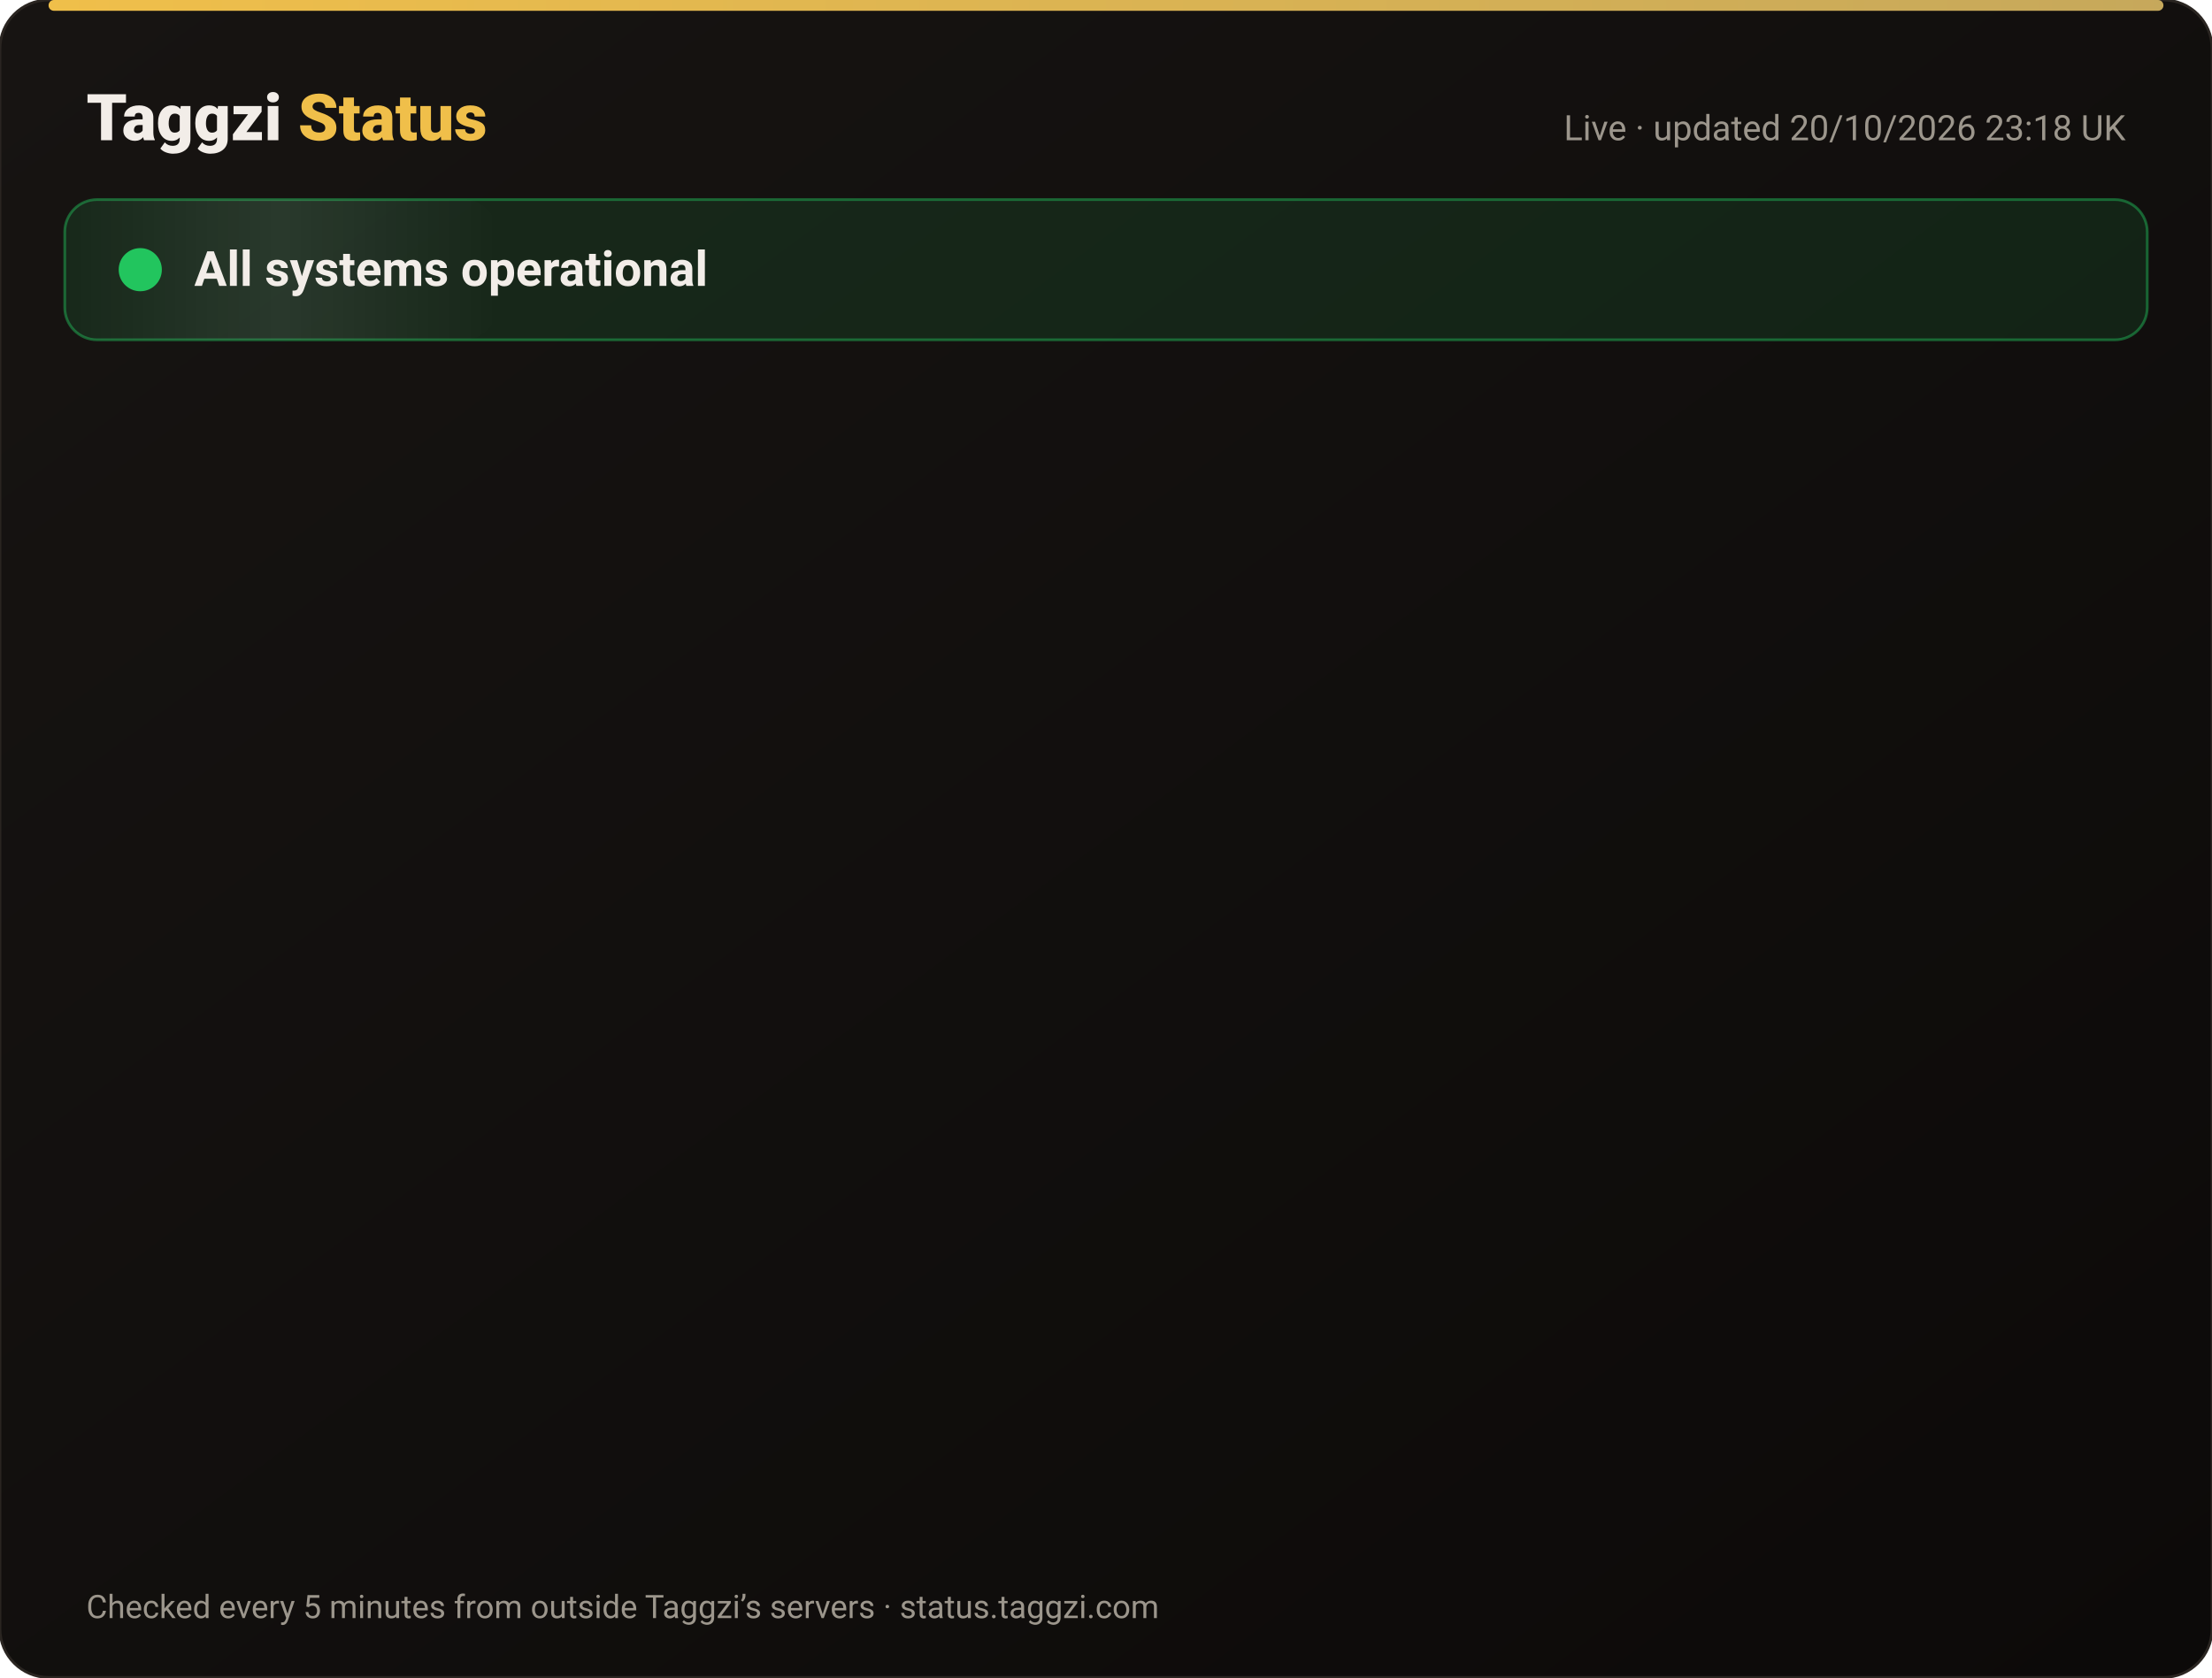
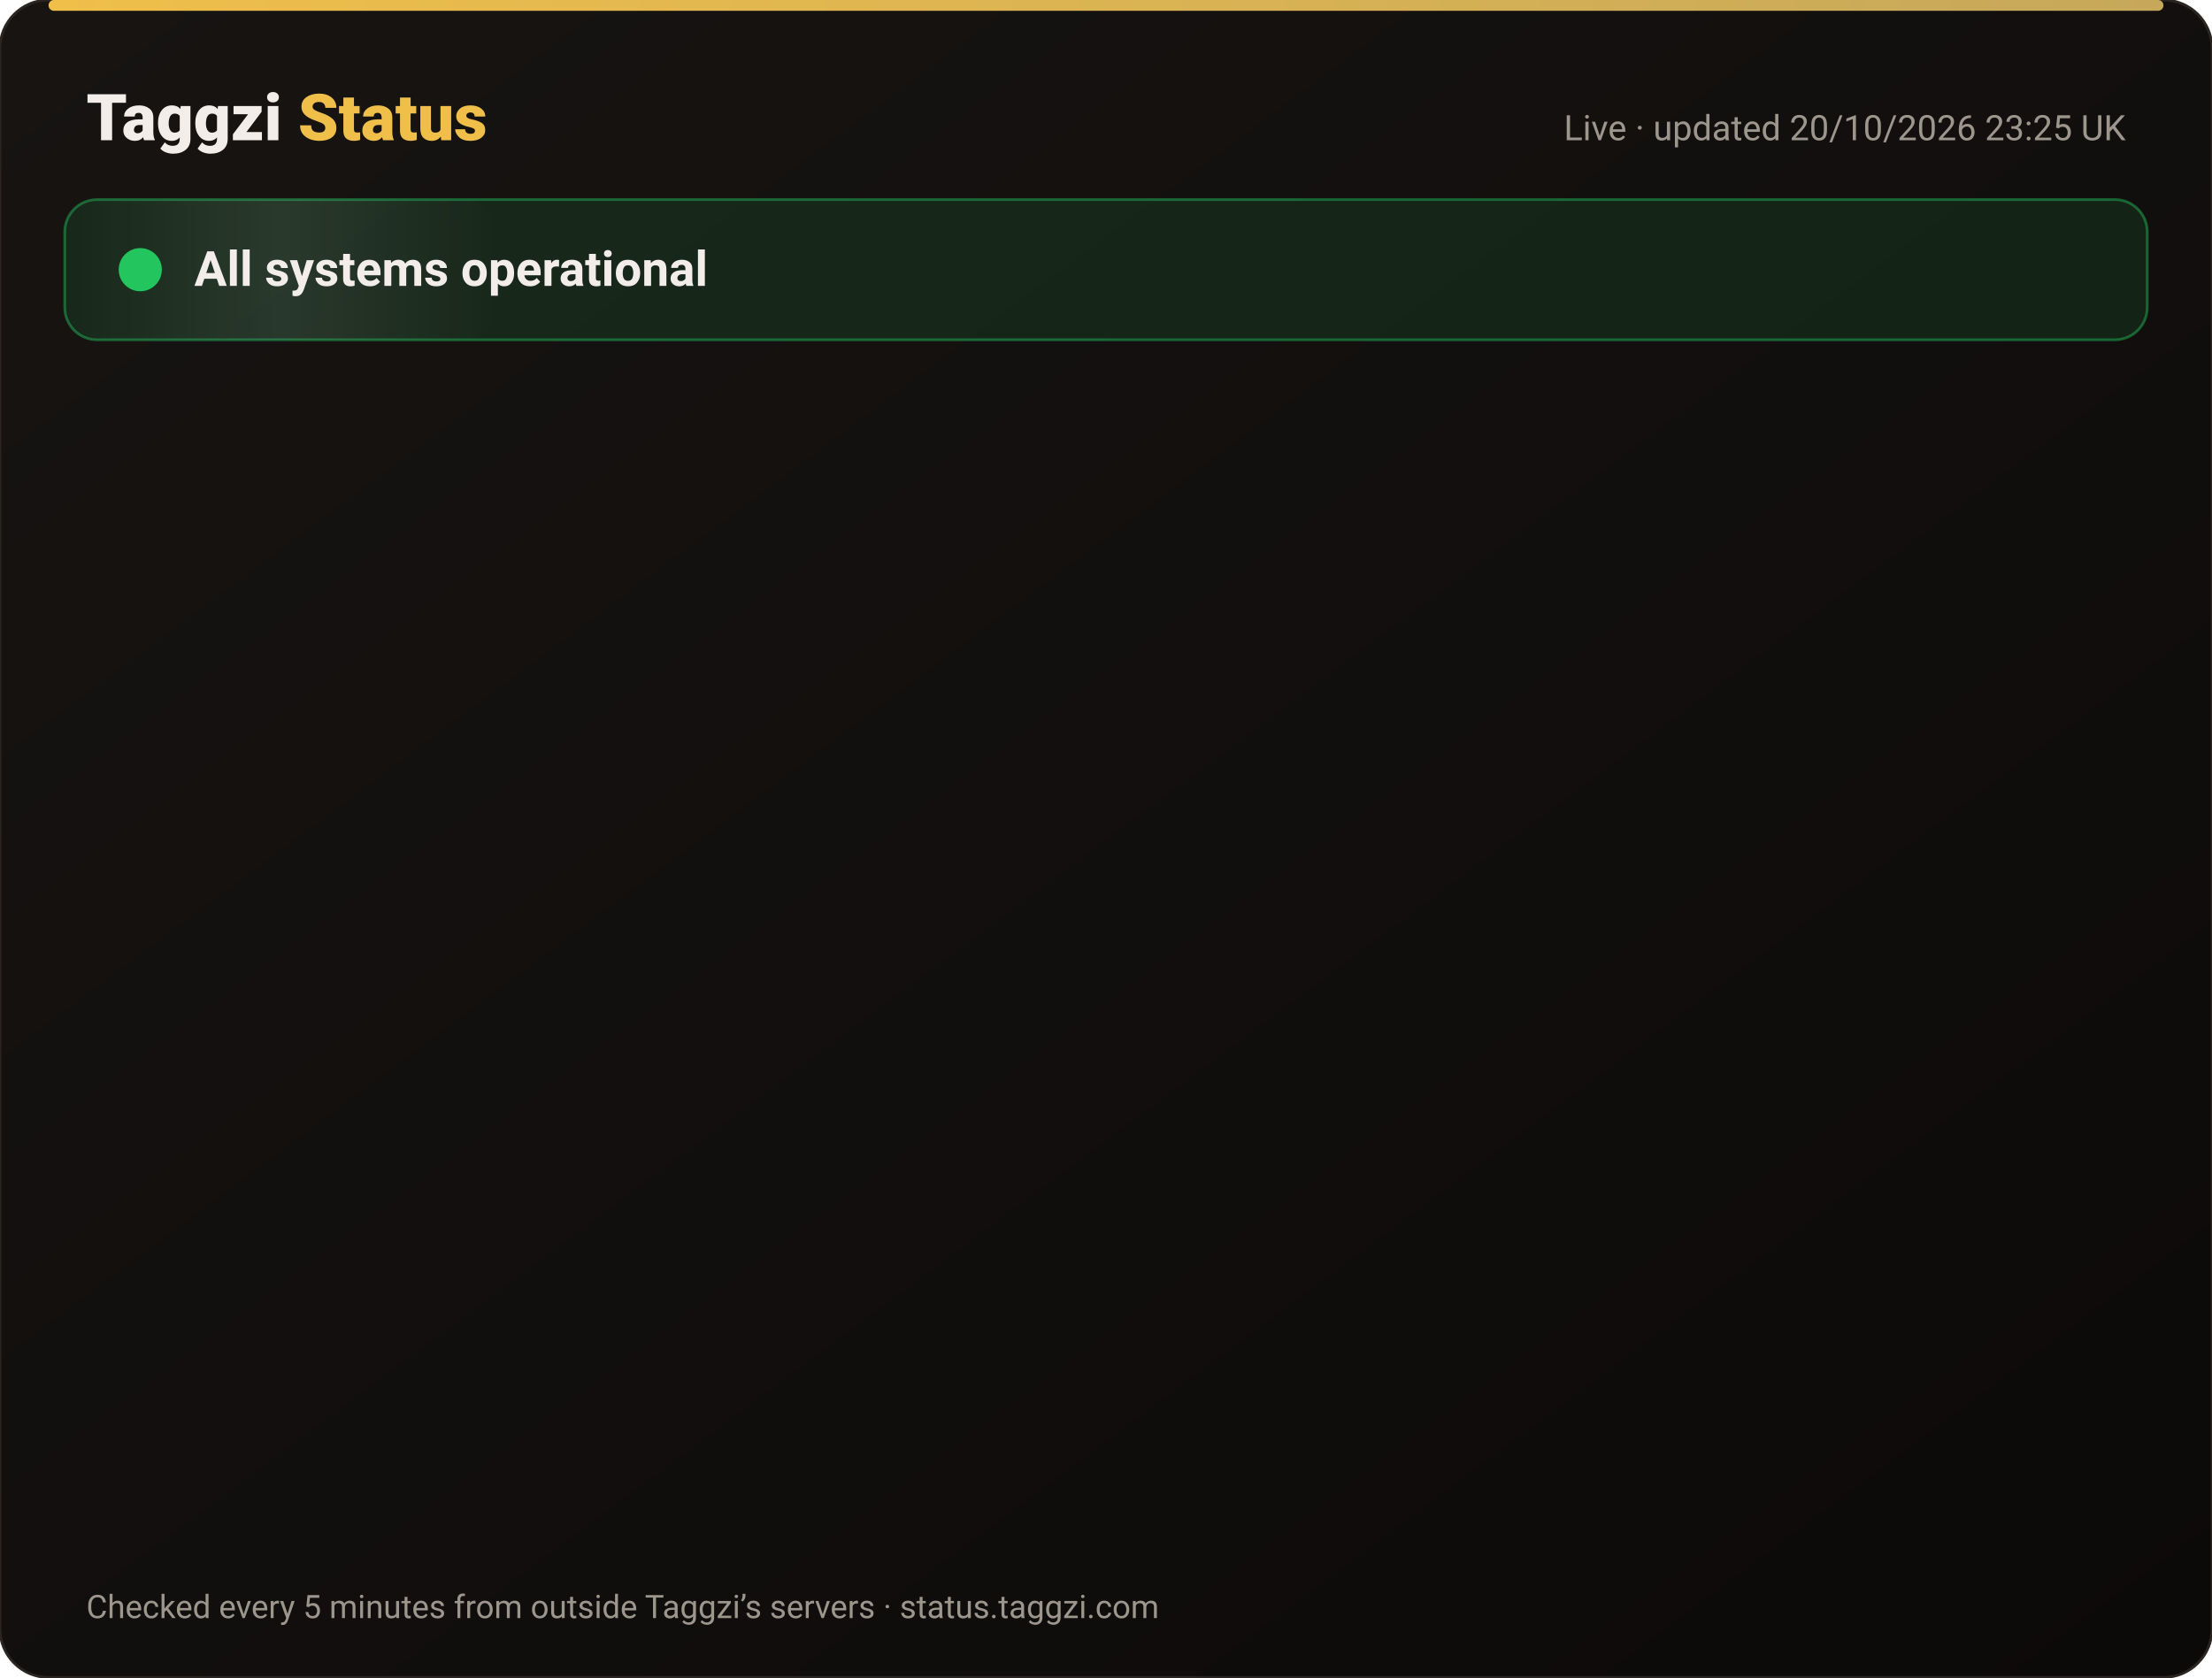
<svg xmlns="http://www.w3.org/2000/svg" width="820" height="622" viewBox="0 0 820 622" font-family="-apple-system,Segoe UI,Roboto,Helvetica,Arial,sans-serif">
  <defs>
    <linearGradient id="bg" x1="0" y1="0" x2="1" y2="1">
      <stop offset="0" stop-color="#171412" />
      <stop offset="1" stop-color="#0C0A09" />
    </linearGradient>
    <linearGradient id="gold" x1="0" x2="1">
      <stop offset="0" stop-color="#F0BF4A" />
      <stop offset="1" stop-color="#c6a85b" />
    </linearGradient>
    <linearGradient id="shine" x1="0" x2="1">
      <stop offset="0" stop-color="#fff" stop-opacity="0" />
      <stop offset=".5" stop-color="#fff" stop-opacity=".08" />
      <stop offset="1" stop-color="#fff" stop-opacity="0" />
    </linearGradient>
  </defs>
  <rect width="820" height="622" rx="18" fill="url(#bg)" stroke="#2a2521" />
  <rect x="18" y="0" width="784" height="4" rx="2" fill="url(#gold)" />
  <text x="32" y="52" font-size="24" font-weight="800" fill="#F2EDE8">Taggzi <tspan fill="#F0BF4A">Status</tspan>
  </text>
-   <text x="788" y="52" font-size="13" fill="#9C968C" text-anchor="end">Live · updated 20/10/2026 23:18 UK</text>
+   <text x="788" y="52" font-size="13" fill="#9C968C" text-anchor="end">Live · updated 20/10/2026 23:25 UK</text>
  <rect x="24" y="74" width="772" height="52" rx="12" fill="#22c55e" fill-opacity=".12" stroke="#22c55e" stroke-opacity=".45" />
  <rect x="24" y="74" width="160" height="52" rx="12" fill="url(#shine)">
    <animate attributeName="x" from="-160" to="820" dur="4s" repeatCount="indefinite" />
  </rect>
  <circle cx="52" cy="100" r="7" fill="#22c55e" />
  <circle cx="52" cy="100" r="7" fill="none" stroke="#22c55e" stroke-width="2">
    <animate attributeName="r" values="7;15;7" dur="2s" repeatCount="indefinite" />
    <animate attributeName="opacity" values=".9;0;.9" dur="2s" repeatCount="indefinite" />
  </circle>
  <text x="72" y="106" font-size="18" font-weight="700" fill="#F2EDE8">All systems operational</text>
  <g opacity="0">
    <animate attributeName="opacity" from="0" to="1" begin="0.00s" dur=".6s" fill="freeze" />
    <line x1="32" y1="188" x2="788" y2="188" stroke="#2a2521" />
    <circle cx="44" cy="166" r="6" fill="#22c55e">
      <animate attributeName="opacity" values="1;.45;1" dur="2.4s" begin="0.00s" repeatCount="indefinite" />
    </circle>
    <text x="62" y="171" font-size="15" font-weight="650" fill="#F2EDE8">Website</text>
    <text x="630" y="171" font-size="13" fill="#9C968C" text-anchor="end">100.00% uptime</text>
    <rect x="648" y="154" width="140" height="24" rx="12" fill="#22c55e" fill-opacity=".14" stroke="#22c55e" stroke-opacity=".5" />
    <text x="718" y="171" font-size="12" font-weight="700" fill="#22c55e" text-anchor="middle">Operational</text>
  </g>
  <g opacity="0">
    <animate attributeName="opacity" from="0" to="1" begin="0.15s" dur=".6s" fill="freeze" />
    <line x1="32" y1="234" x2="788" y2="234" stroke="#2a2521" />
    <circle cx="44" cy="212" r="6" fill="#22c55e">
      <animate attributeName="opacity" values="1;.45;1" dur="2.4s" begin="0.15s" repeatCount="indefinite" />
    </circle>
    <text x="62" y="217" font-size="15" font-weight="650" fill="#F2EDE8">Tag scans</text>
    <text x="630" y="217" font-size="13" fill="#9C968C" text-anchor="end">100.00% uptime</text>
    <rect x="648" y="200" width="140" height="24" rx="12" fill="#22c55e" fill-opacity=".14" stroke="#22c55e" stroke-opacity=".5" />
    <text x="718" y="217" font-size="12" font-weight="700" fill="#22c55e" text-anchor="middle">Operational</text>
  </g>
  <g opacity="0">
    <animate attributeName="opacity" from="0" to="1" begin="0.30s" dur=".6s" fill="freeze" />
    <line x1="32" y1="280" x2="788" y2="280" stroke="#2a2521" />
    <circle cx="44" cy="258" r="6" fill="#22c55e">
      <animate attributeName="opacity" values="1;.45;1" dur="2.4s" begin="0.30s" repeatCount="indefinite" />
    </circle>
    <text x="62" y="263" font-size="15" font-weight="650" fill="#F2EDE8">Manual tag lookup</text>
    <text x="630" y="263" font-size="13" fill="#9C968C" text-anchor="end">100.00% uptime</text>
    <rect x="648" y="246" width="140" height="24" rx="12" fill="#22c55e" fill-opacity=".14" stroke="#22c55e" stroke-opacity=".5" />
    <text x="718" y="263" font-size="12" font-weight="700" fill="#22c55e" text-anchor="middle">Operational</text>
  </g>
  <g opacity="0">
    <animate attributeName="opacity" from="0" to="1" begin="0.45s" dur=".6s" fill="freeze" />
    <line x1="32" y1="326" x2="788" y2="326" stroke="#2a2521" />
    <circle cx="44" cy="304" r="6" fill="#22c55e">
      <animate attributeName="opacity" values="1;.45;1" dur="2.4s" begin="0.45s" repeatCount="indefinite" />
    </circle>
    <text x="62" y="309" font-size="15" font-weight="650" fill="#F2EDE8">App &amp; login</text>
    <text x="630" y="309" font-size="13" fill="#9C968C" text-anchor="end">100.00% uptime</text>
    <rect x="648" y="292" width="140" height="24" rx="12" fill="#22c55e" fill-opacity=".14" stroke="#22c55e" stroke-opacity=".5" />
    <text x="718" y="309" font-size="12" font-weight="700" fill="#22c55e" text-anchor="middle">Operational</text>
  </g>
  <g opacity="0">
    <animate attributeName="opacity" from="0" to="1" begin="0.60s" dur=".6s" fill="freeze" />
    <line x1="32" y1="372" x2="788" y2="372" stroke="#2a2521" />
    <circle cx="44" cy="350" r="6" fill="#22c55e">
      <animate attributeName="opacity" values="1;.45;1" dur="2.4s" begin="0.60s" repeatCount="indefinite" />
    </circle>
    <text x="62" y="355" font-size="15" font-weight="650" fill="#F2EDE8">Community alerts</text>
    <text x="630" y="355" font-size="13" fill="#9C968C" text-anchor="end">100.00% uptime</text>
    <rect x="648" y="338" width="140" height="24" rx="12" fill="#22c55e" fill-opacity=".14" stroke="#22c55e" stroke-opacity=".5" />
    <text x="718" y="355" font-size="12" font-weight="700" fill="#22c55e" text-anchor="middle">Operational</text>
  </g>
  <g opacity="0">
    <animate attributeName="opacity" from="0" to="1" begin="0.75s" dur=".6s" fill="freeze" />
    <line x1="32" y1="418" x2="788" y2="418" stroke="#2a2521" />
    <circle cx="44" cy="396" r="6" fill="#22c55e">
      <animate attributeName="opacity" values="1;.45;1" dur="2.4s" begin="0.75s" repeatCount="indefinite" />
    </circle>
    <text x="62" y="401" font-size="15" font-weight="650" fill="#F2EDE8">Private calling</text>
    <text x="630" y="401" font-size="13" fill="#9C968C" text-anchor="end">100.00% uptime</text>
    <rect x="648" y="384" width="140" height="24" rx="12" fill="#22c55e" fill-opacity=".14" stroke="#22c55e" stroke-opacity=".5" />
    <text x="718" y="401" font-size="12" font-weight="700" fill="#22c55e" text-anchor="middle">Operational</text>
  </g>
  <g opacity="0">
    <animate attributeName="opacity" from="0" to="1" begin="0.90s" dur=".6s" fill="freeze" />
    <line x1="32" y1="464" x2="788" y2="464" stroke="#2a2521" />
    <circle cx="44" cy="442" r="6" fill="#22c55e">
      <animate attributeName="opacity" values="1;.45;1" dur="2.4s" begin="0.90s" repeatCount="indefinite" />
    </circle>
    <text x="62" y="447" font-size="15" font-weight="650" fill="#F2EDE8">Payments</text>
    <text x="630" y="447" font-size="13" fill="#9C968C" text-anchor="end">99.98% uptime</text>
    <rect x="648" y="430" width="140" height="24" rx="12" fill="#22c55e" fill-opacity=".14" stroke="#22c55e" stroke-opacity=".5" />
    <text x="718" y="447" font-size="12" font-weight="700" fill="#22c55e" text-anchor="middle">Operational</text>
  </g>
  <g opacity="0">
    <animate attributeName="opacity" from="0" to="1" begin="1.05s" dur=".6s" fill="freeze" />
    <line x1="32" y1="510" x2="788" y2="510" stroke="#2a2521" />
    <circle cx="44" cy="488" r="6" fill="#22c55e">
      <animate attributeName="opacity" values="1;.45;1" dur="2.4s" begin="1.05s" repeatCount="indefinite" />
    </circle>
    <text x="62" y="493" font-size="15" font-weight="650" fill="#F2EDE8">Email &amp; support</text>
    <text x="630" y="493" font-size="13" fill="#9C968C" text-anchor="end">100.00% uptime</text>
    <rect x="648" y="476" width="140" height="24" rx="12" fill="#22c55e" fill-opacity=".14" stroke="#22c55e" stroke-opacity=".5" />
    <text x="718" y="493" font-size="12" font-weight="700" fill="#22c55e" text-anchor="middle">Operational</text>
  </g>
  <g opacity="0">
    <animate attributeName="opacity" from="0" to="1" begin="1.20s" dur=".6s" fill="freeze" />
    <line x1="32" y1="556" x2="788" y2="556" stroke="#2a2521" />
    <circle cx="44" cy="534" r="6" fill="#22c55e">
      <animate attributeName="opacity" values="1;.45;1" dur="2.4s" begin="1.20s" repeatCount="indefinite" />
    </circle>
    <text x="62" y="539" font-size="15" font-weight="650" fill="#F2EDE8">Secure connection (SSL)</text>
    <text x="630" y="539" font-size="13" fill="#9C968C" text-anchor="end">100.00% uptime</text>
    <rect x="648" y="522" width="140" height="24" rx="12" fill="#22c55e" fill-opacity=".14" stroke="#22c55e" stroke-opacity=".5" />
    <text x="718" y="539" font-size="12" font-weight="700" fill="#22c55e" text-anchor="middle">Operational</text>
  </g>
  <text x="32" y="600" font-size="12" fill="#9C968C">Checked every 5 minutes from outside Taggzi’s servers · status.taggzi.com</text>
</svg>
